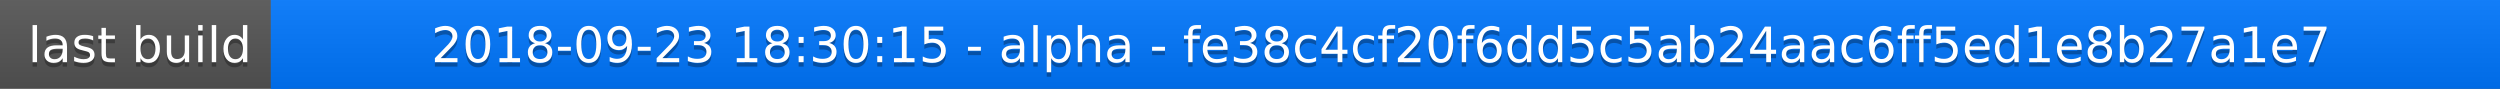
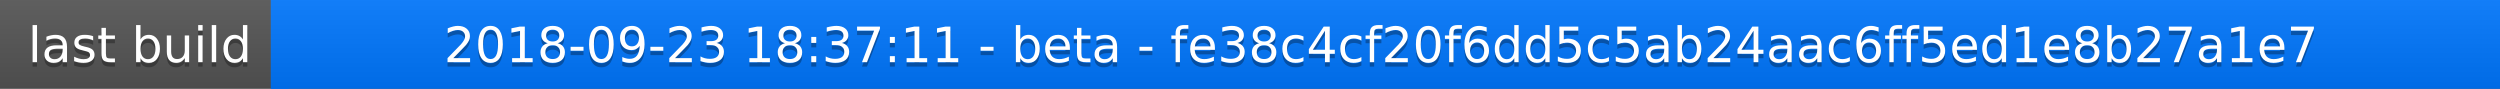
<svg xmlns="http://www.w3.org/2000/svg" width="563" height="20">
  <linearGradient id="a" x2="0" y2="100%">
    <stop offset="0" stop-color="#bbb" stop-opacity=".1" />
    <stop offset="1" stop-opacity=".1" />
  </linearGradient>
  <rect rx="0" width="563" height="20" fill="#555" />
  <rect rx="0" x="61" width="502" height="20" fill="#07f" />
  <path fill="#07f" d="M61 0h4v20h-4z" />
  <rect rx="0" width="563" height="20" fill="url(#a)" />
  <g fill="#fff" text-anchor="middle" font-family="DejaVu Sans,Verdana,Geneva,sans-serif" font-size="11">
    <text x="31.5" y="15" fill="#010101" fill-opacity=".3">last build</text>
    <text x="31.5" y="14">last build</text>
-     <text x="311" y="15" fill="#010101" fill-opacity=".3">2018-09-23 18:30:15 - alpha - fe38c4cf20f6dd5c5ab24aac6ff5ed1e8b27a1e7</text>
-     <text x="311" y="14">2018-09-23 18:30:15 - alpha - fe38c4cf20f6dd5c5ab24aac6ff5ed1e8b27a1e7</text>
+     <text x="311" y="15" fill="#010101" fill-opacity=".3">2018-09-23 18:37:11 - beta - fe38c4cf20f6dd5c5ab24aac6ff5ed1e8b27a1e7</text>
+     <text x="311" y="14">2018-09-23 18:37:11 - beta - fe38c4cf20f6dd5c5ab24aac6ff5ed1e8b27a1e7</text>
  </g>
</svg>
